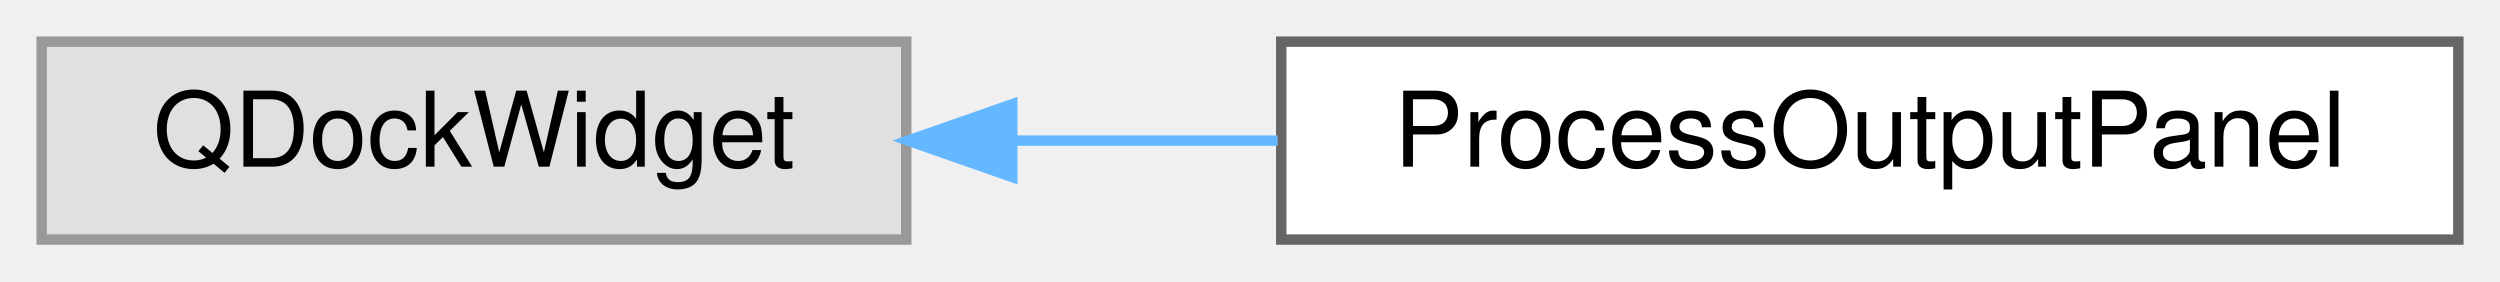
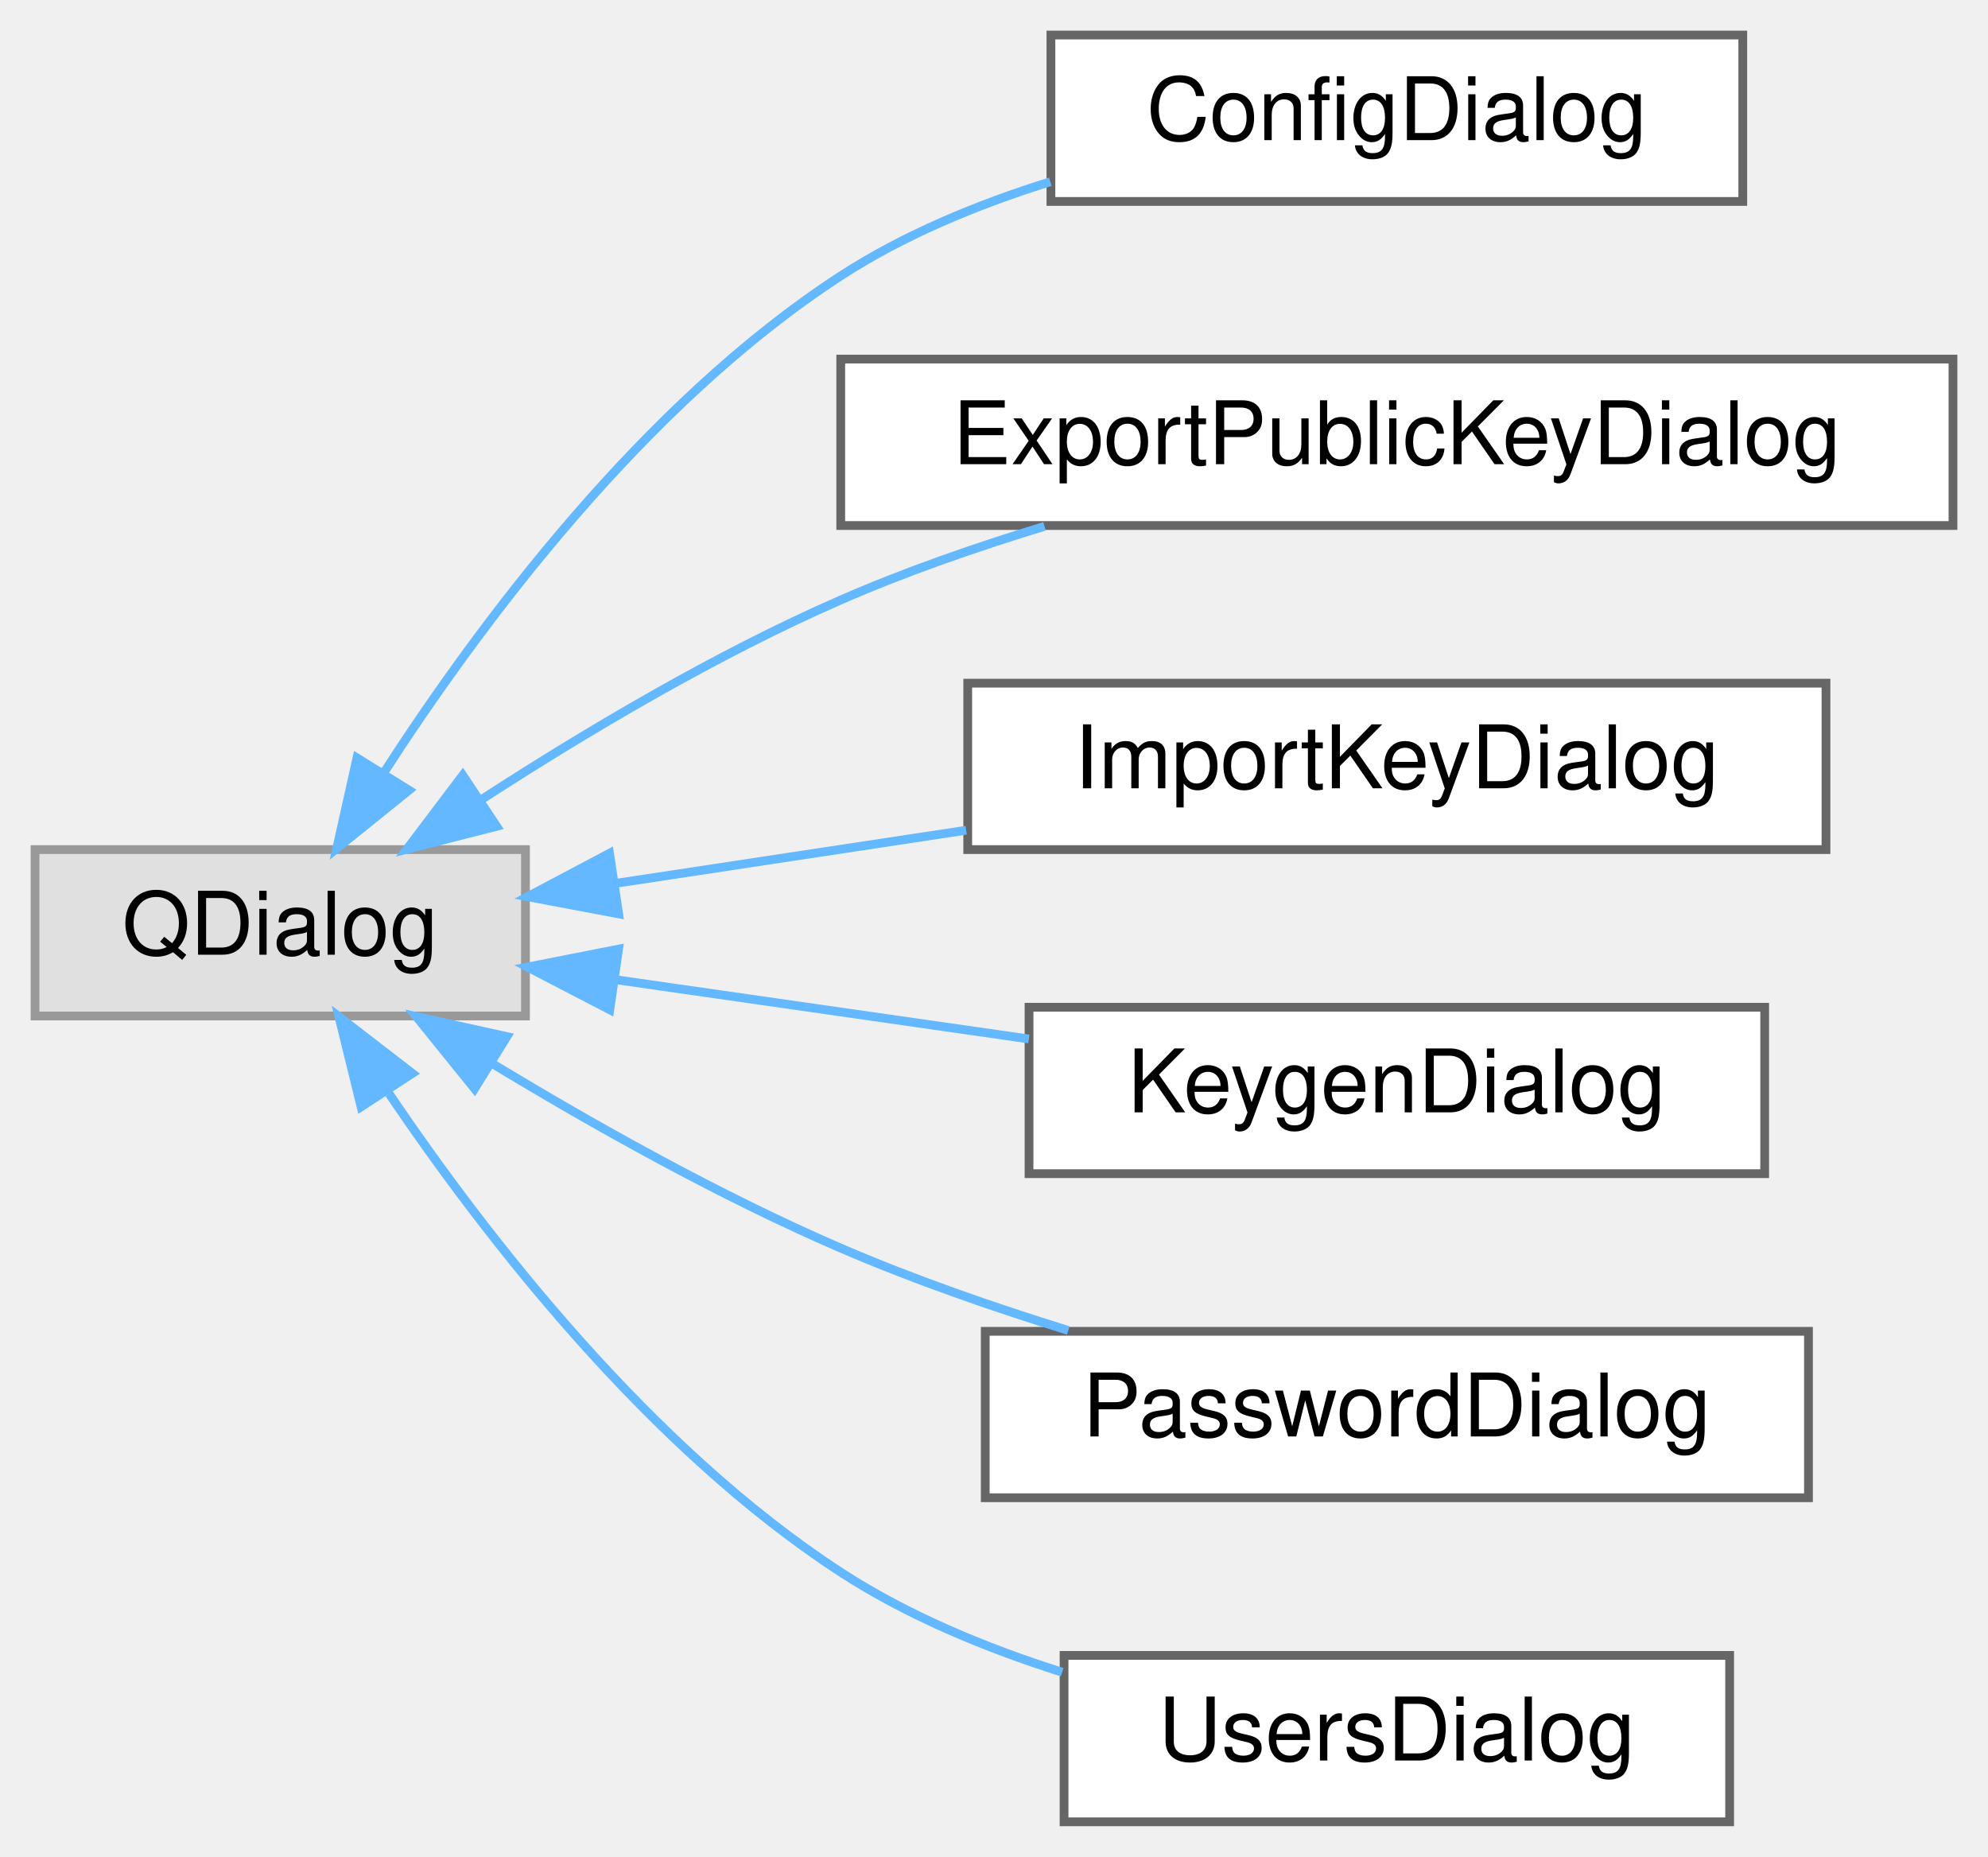
- <svg xmlns="http://www.w3.org/2000/svg" xmlns:xlink="http://www.w3.org/1999/xlink" width="240pt" height="27pt" viewBox="0.00 0.00 240.00 27.00">
-   <g id="graph0" class="graph" transform="scale(1 1) rotate(0) translate(4 23)">
+ <svg xmlns="http://www.w3.org/2000/svg" xmlns:xlink="http://www.w3.org/1999/xlink" width="227pt" height="212pt" viewBox="0.00 0.00 227.00 212.00">
+   <g id="graph0" class="graph" transform="scale(1 1) rotate(0) translate(4 208)">
    <g id="Node000000" class="node">
      <g id="a_Node000000">
        <a xlink:title=" ">
-           <polygon fill="#e0e0e0" stroke="#999999" points="83,-19 0,-19 0,0 83,0 83,-19" />
-           <text text-anchor="middle" x="41.5" y="-7" font-family="Helvetica,sans-Serif" font-size="10.00">QDockWidget</text>
+           <polygon fill="#e0e0e0" stroke="#999999" points="56,-111 0,-111 0,-92 56,-92 56,-111" />
+           <text text-anchor="middle" x="28" y="-99" font-family="Helvetica,sans-Serif" font-size="10.00">QDialog</text>
        </a>
      </g>
    </g>
    <g id="Node000001" class="node">
      <g id="a_Node000001">
-         <a xlink:href="class_process_output_panel.html" target="_top" xlink:title="The dockable &quot;Process Output&quot; console: numbered, colour-coded lines of git/pass/gpg output with a lin...">
-           <polygon fill="white" stroke="#666666" points="232,-19 119,-19 119,0 232,0 232,-19" />
-           <text text-anchor="middle" x="175.5" y="-7" font-family="Helvetica,sans-Serif" font-size="10.00">ProcessOutputPanel</text>
+         <a xlink:href="class_config_dialog.html" target="_top" xlink:title="The ConfigDialog handles the configuration interface.">
+           <polygon fill="white" stroke="#666666" points="195,-204 116,-204 116,-185 195,-185 195,-204" />
+           <text text-anchor="middle" x="155.5" y="-192" font-family="Helvetica,sans-Serif" font-size="10.00">ConfigDialog</text>
        </a>
      </g>
    </g>
-     <g id="edge8_Node000000_Node000001" class="edge">
-       <g id="a_edge8_Node000000_Node000001">
+     <g id="edge2_Node000000_Node000001" class="edge">
+       <g id="a_edge2_Node000000_Node000001">
        <a xlink:title=" ">
-           <path fill="none" stroke="#63b8ff" d="M93.43,-9.5C101.69,-9.5 110.29,-9.5 118.66,-9.5" />
-           <polygon fill="#63b8ff" stroke="#63b8ff" points="93.18,-6 83.18,-9.5 93.18,-13 93.18,-6" />
+           <path fill="none" stroke="#63b8ff" d="M39.77,-119.69C50.81,-136.79 69.5,-161.88 92,-176.5 99.2,-181.18 107.63,-184.66 115.93,-187.25" />
+           <polygon fill="#63b8ff" stroke="#63b8ff" points="42.7,-117.78 34.45,-111.13 36.76,-121.47 42.7,-117.78" />
+         </a>
+       </g>
+     </g>
+     <g id="Node000002" class="node">
+       <g id="a_Node000002">
+         <a xlink:href="class_export_public_key_dialog.html" target="_top" xlink:title="Dialog showing an ASCII-armored public GPG key for sharing.">
+           <polygon fill="white" stroke="#666666" points="219,-167 92,-167 92,-148 219,-148 219,-167" />
+           <text text-anchor="middle" x="155.5" y="-155" font-family="Helvetica,sans-Serif" font-size="10.00">ExportPublicKeyDialog</text>
+         </a>
+       </g>
+     </g>
+     <g id="edge3_Node000000_Node000002" class="edge">
+       <g id="a_edge3_Node000000_Node000002">
+         <a xlink:title=" ">
+           <path fill="none" stroke="#63b8ff" d="M51.11,-116.8C62.86,-124.41 77.77,-133.29 92,-139.5 99.35,-142.71 107.43,-145.52 115.27,-147.91" />
+           <polygon fill="#63b8ff" stroke="#63b8ff" points="52.71,-113.66 42.45,-111.04 48.84,-119.49 52.71,-113.66" />
+         </a>
+       </g>
+     </g>
+     <g id="Node000003" class="node">
+       <g id="a_Node000003">
+         <a xlink:href="class_import_key_dialog.html" target="_top" xlink:title="Dialog for importing GPG keys from file or clipboard.">
+           <polygon fill="white" stroke="#666666" points="204.5,-130 106.5,-130 106.5,-111 204.5,-111 204.5,-130" />
+           <text text-anchor="middle" x="155.5" y="-118" font-family="Helvetica,sans-Serif" font-size="10.00">ImportKeyDialog</text>
+         </a>
+       </g>
+     </g>
+     <g id="edge4_Node000000_Node000003" class="edge">
+       <g id="a_edge4_Node000000_Node000003">
+         <a xlink:title=" ">
+           <path fill="none" stroke="#63b8ff" d="M66.33,-107.15C78.88,-109.05 93.06,-111.2 106.32,-113.21" />
+           <polygon fill="#63b8ff" stroke="#63b8ff" points="66.64,-103.66 56.23,-105.62 65.6,-110.58 66.64,-103.66" />
+         </a>
+       </g>
+     </g>
+     <g id="Node000004" class="node">
+       <g id="a_Node000004">
+         <a xlink:href="class_keygen_dialog.html" target="_top" xlink:title="Handles GPG keypair generation.">
+           <polygon fill="white" stroke="#666666" points="197.5,-93 113.5,-93 113.5,-74 197.5,-74 197.5,-93" />
+           <text text-anchor="middle" x="155.5" y="-81" font-family="Helvetica,sans-Serif" font-size="10.00">KeygenDialog</text>
+         </a>
+       </g>
+     </g>
+     <g id="edge5_Node000000_Node000004" class="edge">
+       <g id="a_edge5_Node000000_Node000004">
+         <a xlink:title=" ">
+           <path fill="none" stroke="#63b8ff" d="M66.55,-96.11C81.34,-93.99 98.37,-91.55 113.48,-89.38" />
+           <polygon fill="#63b8ff" stroke="#63b8ff" points="65.63,-92.71 56.23,-97.59 66.63,-99.64 65.63,-92.71" />
+         </a>
+       </g>
+     </g>
+     <g id="Node000005" class="node">
+       <g id="a_Node000005">
+         <a xlink:href="class_password_dialog.html" target="_top" xlink:title="Dialog for inserting and editing passwords, optionally using templates.">
+           <polygon fill="white" stroke="#666666" points="202.5,-56 108.5,-56 108.5,-37 202.5,-37 202.5,-56" />
+           <text text-anchor="middle" x="155.5" y="-44" font-family="Helvetica,sans-Serif" font-size="10.00">PasswordDialog</text>
+         </a>
+       </g>
+     </g>
+     <g id="edge6_Node000000_Node000005" class="edge">
+       <g id="a_edge6_Node000000_Node000005">
+         <a xlink:title=" ">
+           <path fill="none" stroke="#63b8ff" d="M52.18,-86.59C63.81,-79.54 78.31,-71.4 92,-65.5 100.23,-61.95 109.33,-58.78 117.98,-56.1" />
+           <polygon fill="#63b8ff" stroke="#63b8ff" points="50.19,-83.7 43.53,-91.94 53.88,-89.65 50.19,-83.7" />
+         </a>
+       </g>
+     </g>
+     <g id="Node000006" class="node">
+       <g id="a_Node000006">
+         <a xlink:href="class_users_dialog.html" target="_top" xlink:title="Dialog for selecting GPG recipients for password encryption.">
+           <polygon fill="white" stroke="#666666" points="193.5,-19 117.5,-19 117.5,0 193.5,0 193.5,-19" />
+           <text text-anchor="middle" x="155.5" y="-7" font-family="Helvetica,sans-Serif" font-size="10.00">UsersDialog</text>
+         </a>
+       </g>
+     </g>
+     <g id="edge7_Node000000_Node000006" class="edge">
+       <g id="a_edge7_Node000000_Node000006">
+         <a xlink:title=" ">
+           <path fill="none" stroke="#63b8ff" d="M40.42,-83.14C51.63,-66.58 70.18,-42.7 92,-28.5 99.6,-23.55 108.56,-19.84 117.28,-17.08" />
+           <polygon fill="#63b8ff" stroke="#63b8ff" points="37.23,-81.63 34.7,-91.92 43.09,-85.45 37.23,-81.63" />
        </a>
      </g>
    </g>
  </g>
</svg>
